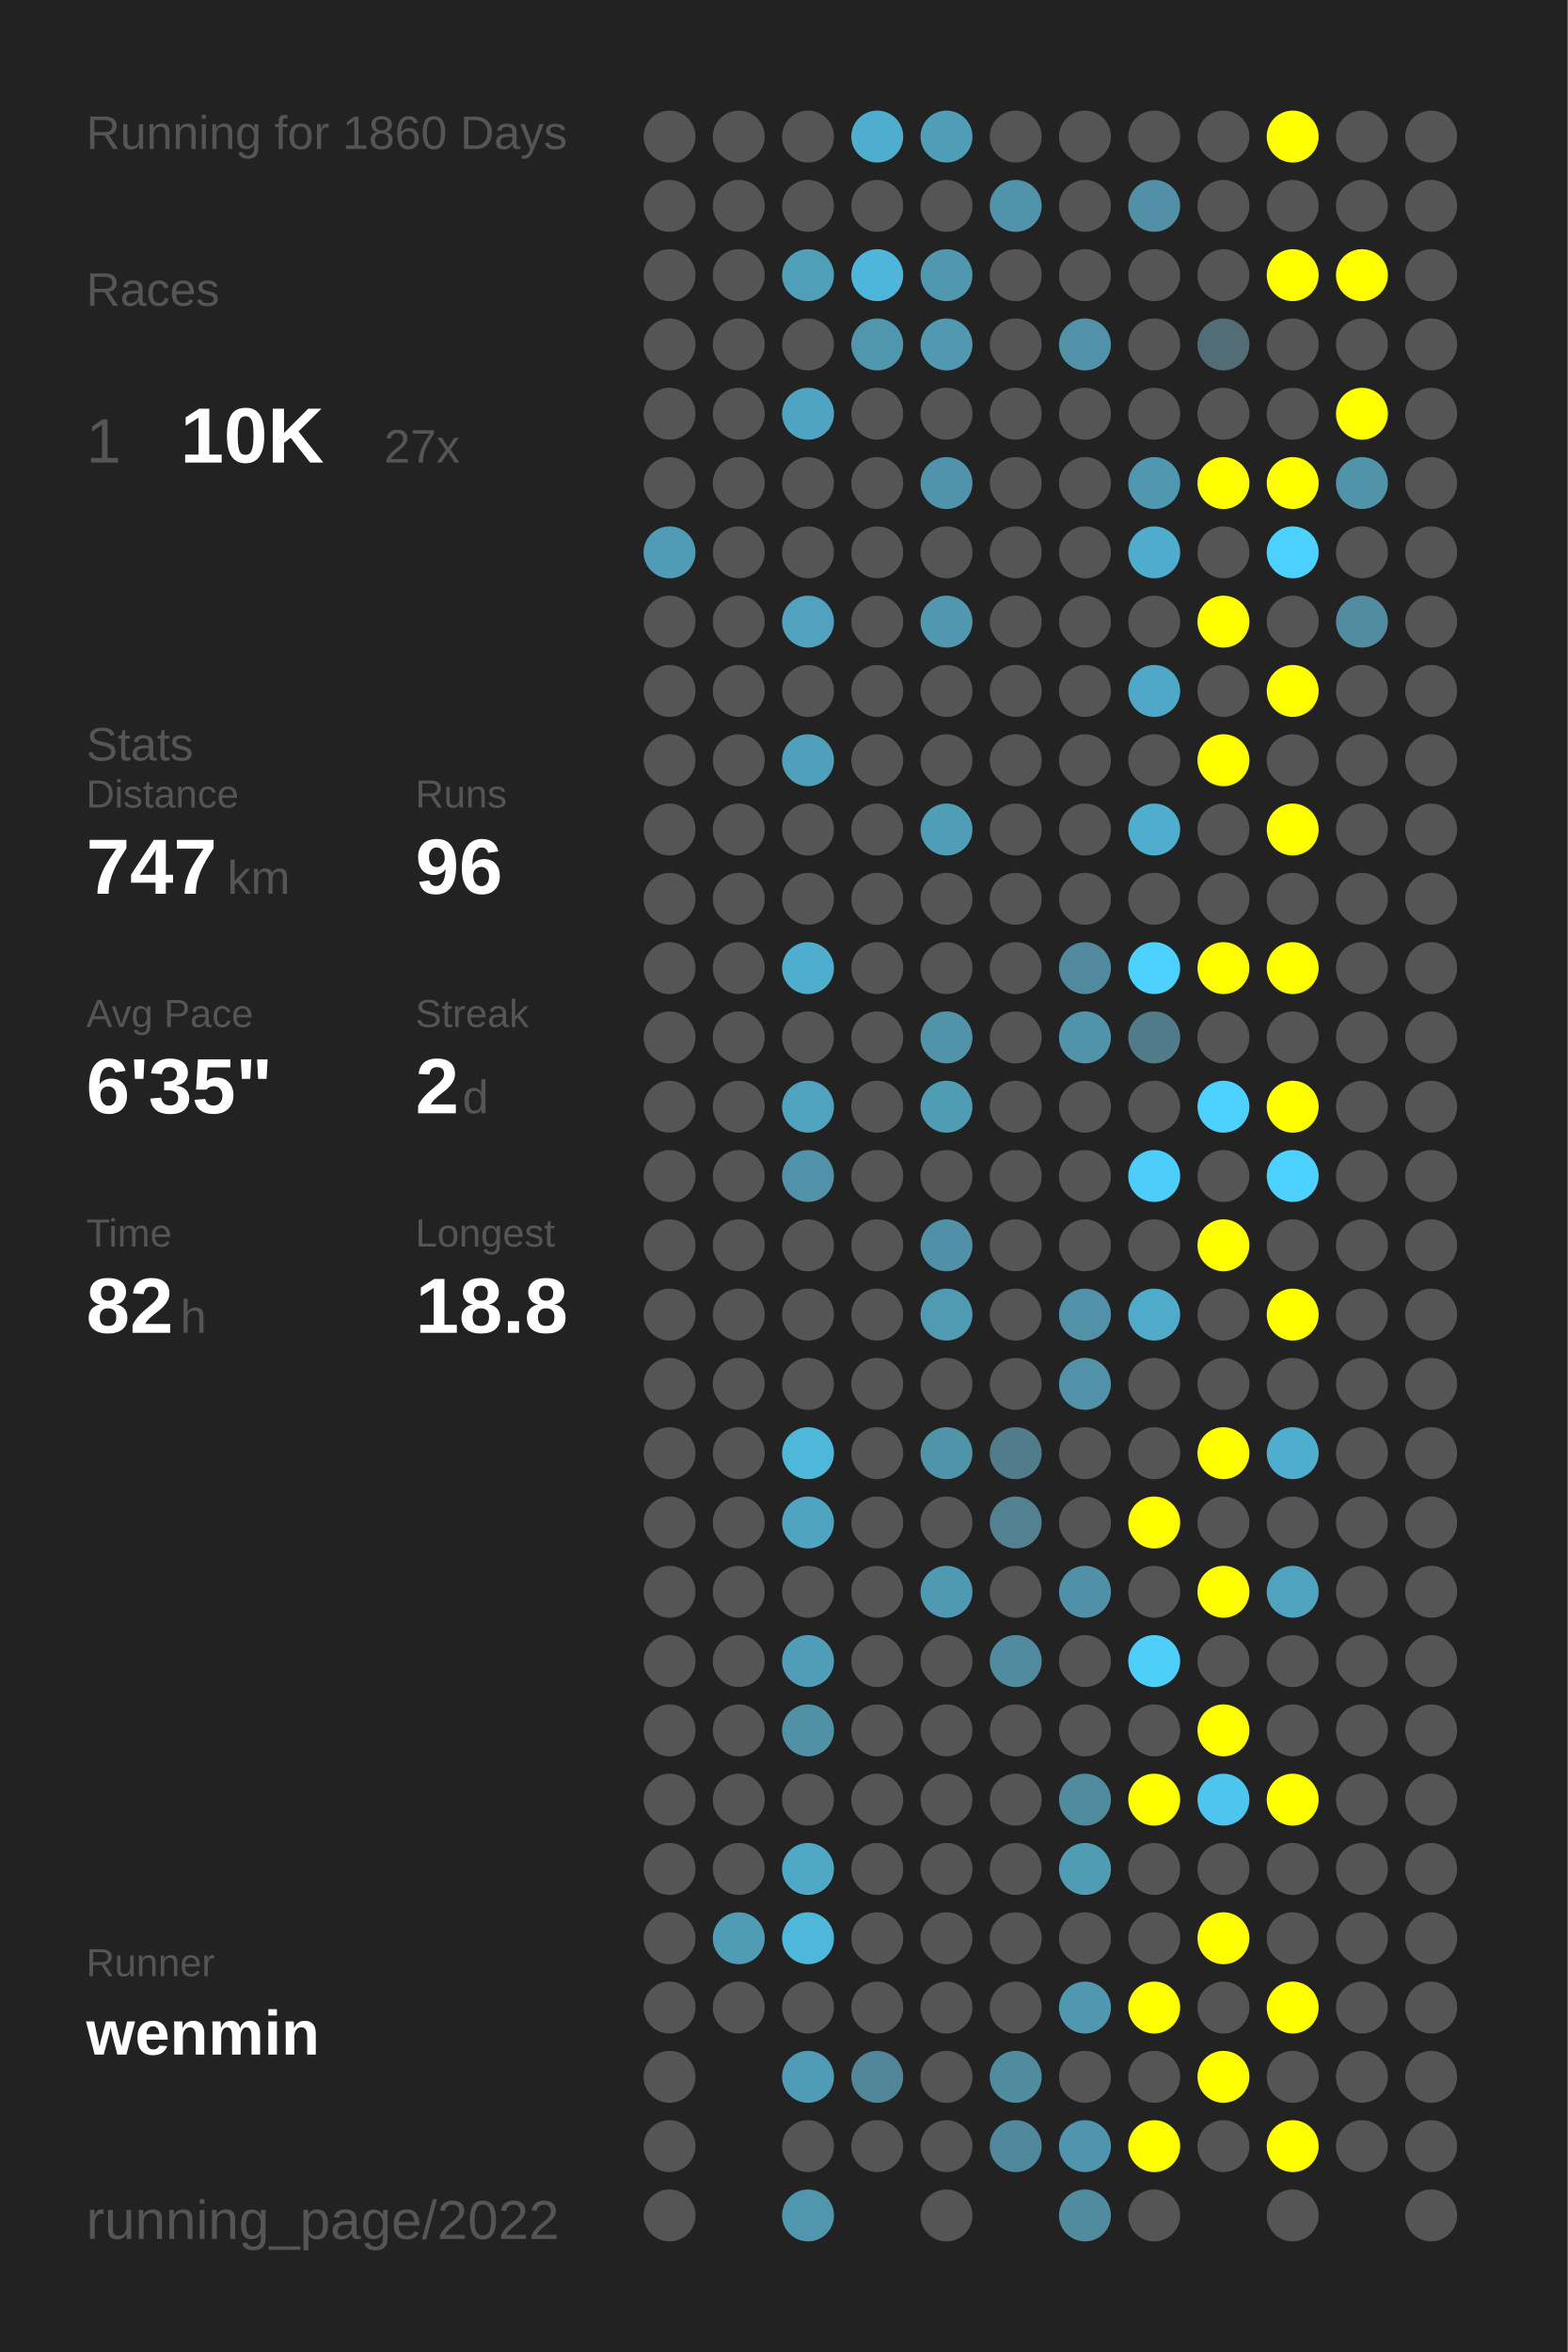
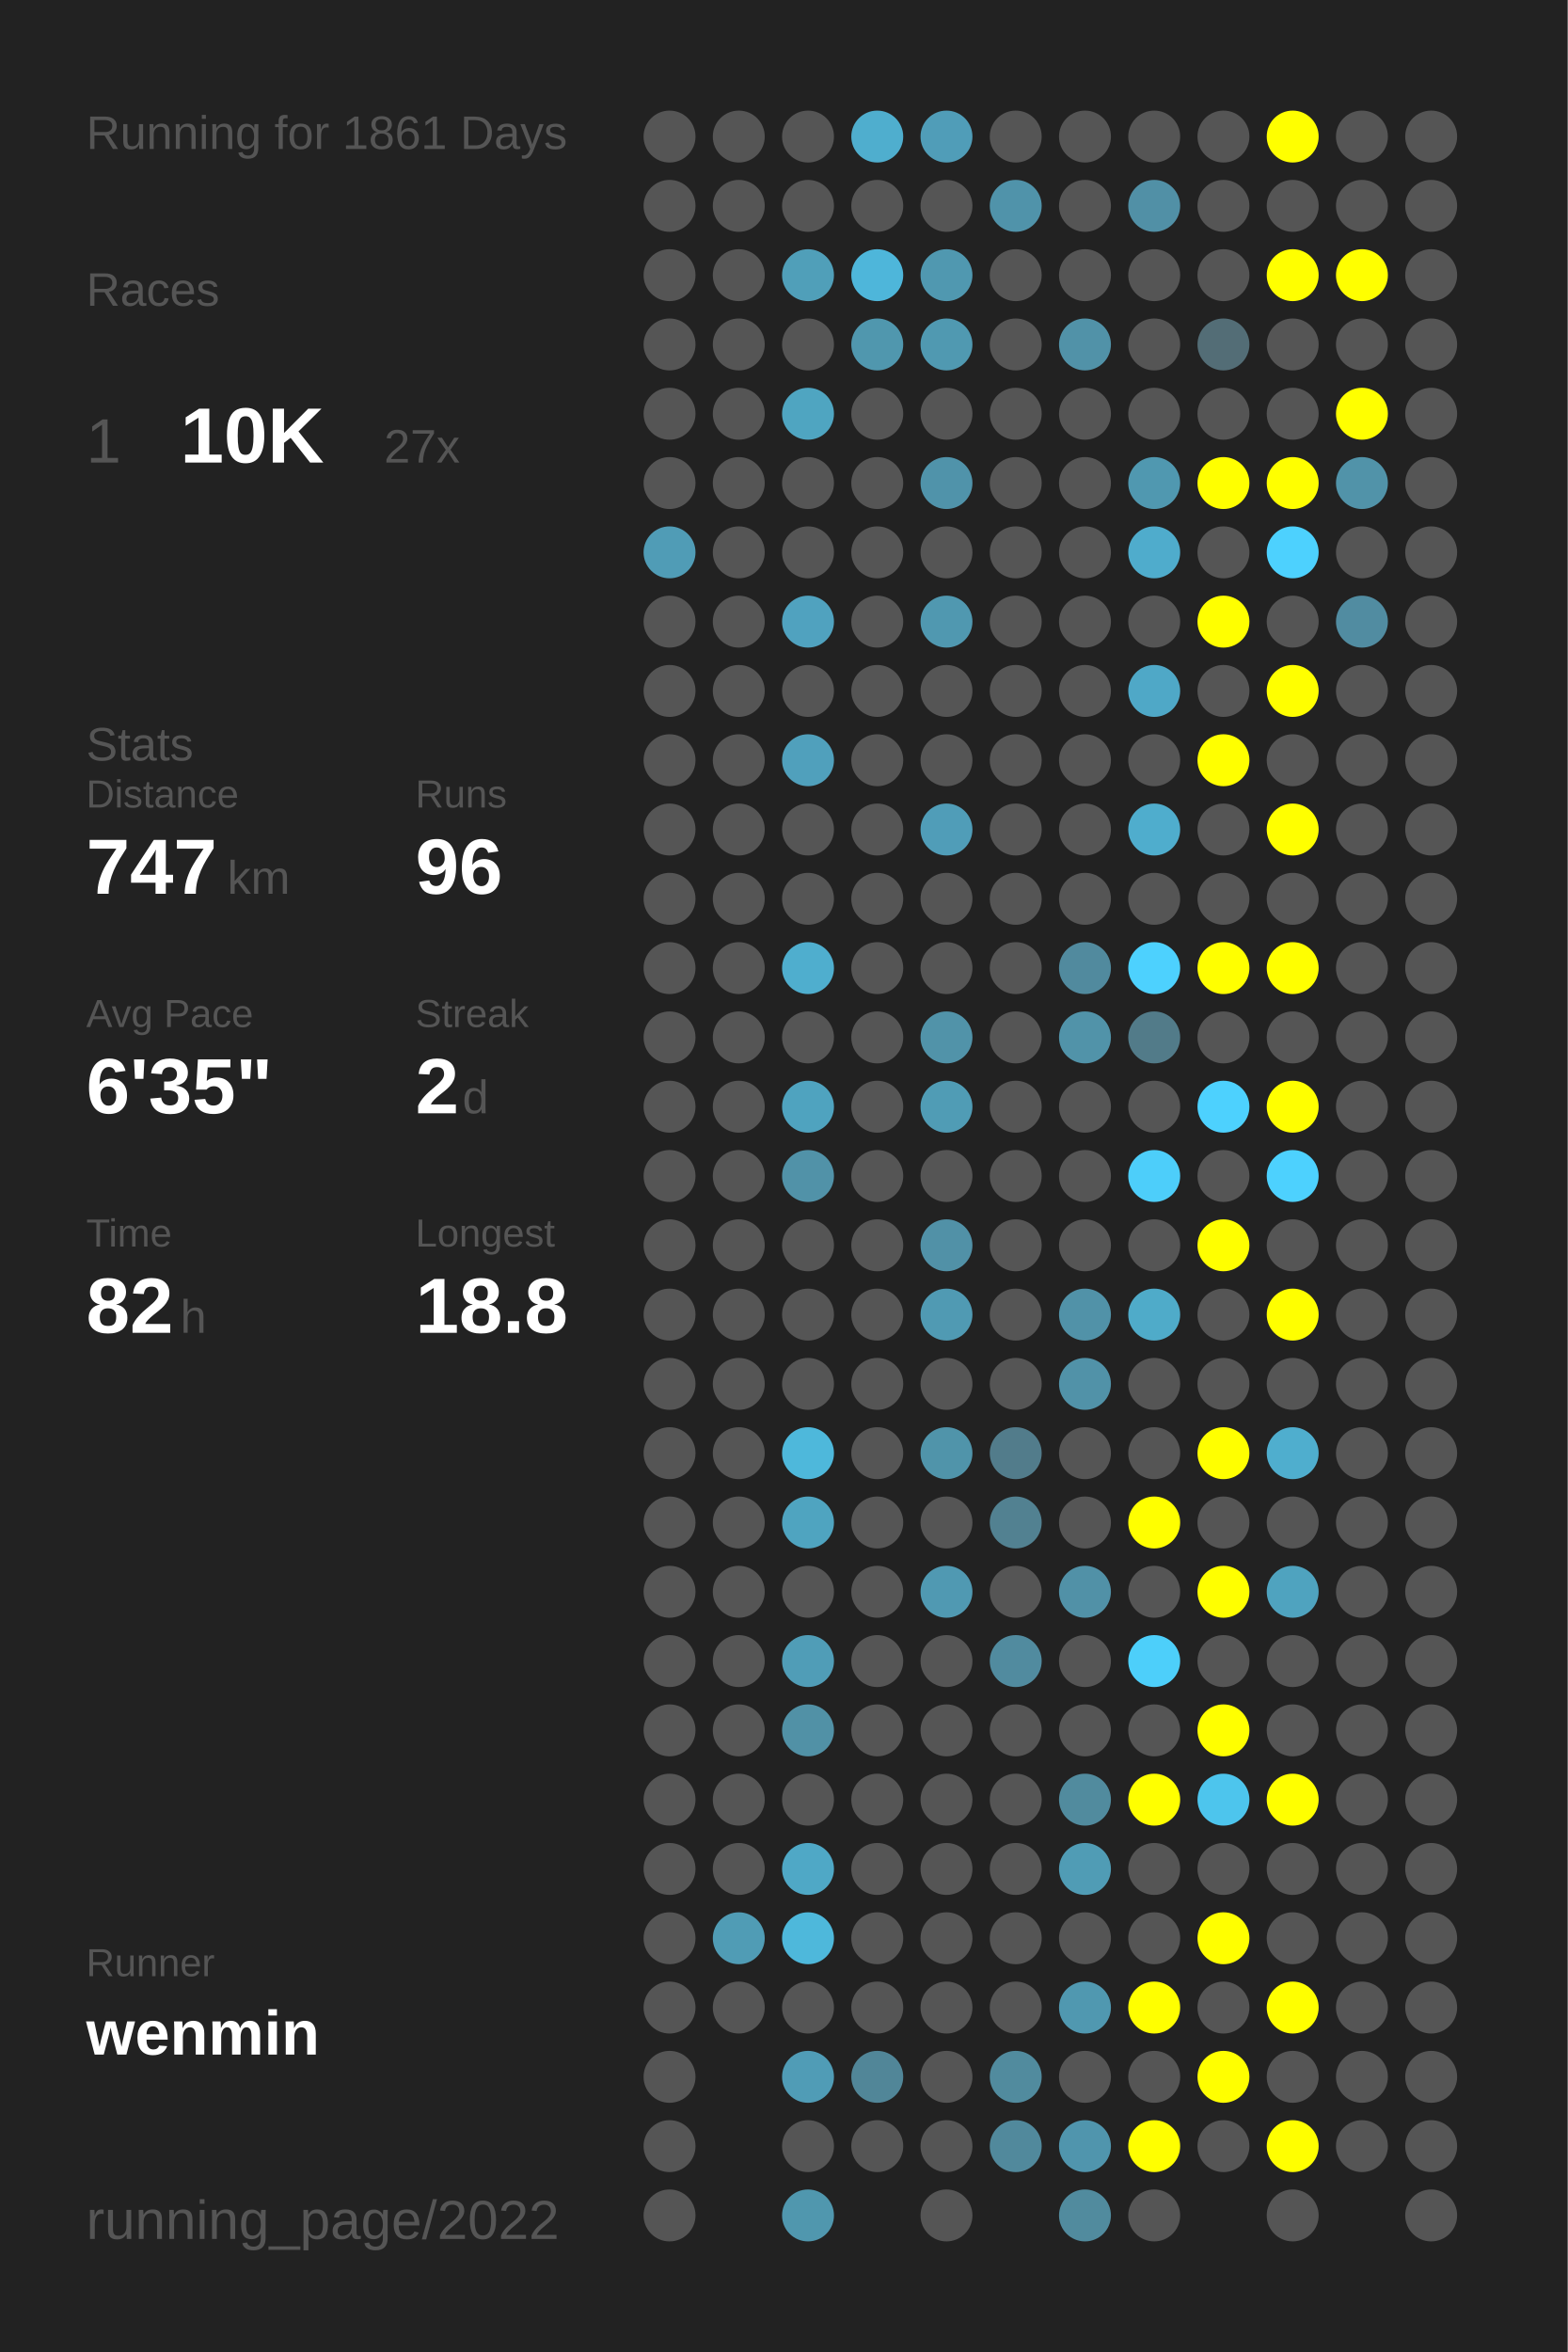
<svg xmlns="http://www.w3.org/2000/svg" baseProfile="full" height="300mm" version="1.1" viewBox="0,0,200,300" width="200mm">
  <defs />
  <rect fill="#222222" height="300" width="200" x="0" y="0" />
-   <text fill="#555555" style="font-size:6px; font-family:Arial;" x="11" y="19">Running for 1860 Days</text>
+   <text fill="#555555" style="font-size:6px; font-family:Arial;" x="11" y="19">Running for 1861 Days</text>
  <text fill="#555555" style="font-size:6px; font-family:Arial;" x="11" y="39">Races</text>
  <text fill="#555555" style="font-size:8px; font-family:Arial;" x="11" y="59">1</text>
  <text fill="#FFFFFF" style="font-size:10px; font-family:Arial; font-weight:bold;" x="23" y="59">10K</text>
  <text fill="#555555" style="font-size:6px; font-family:Arial;" x="49" y="59">27x</text>
  <text fill="#555555" style="font-size:6px; font-family:Arial;" x="11" y="97">Stats</text>
  <text fill="#555555" style="font-size:5px; font-family:Arial;" x="11" y="103">Distance</text>
  <text fill="#FFFFFF" style="font-size:10px; font-family:Arial; font-weight:bold;" x="11" y="114">747</text>
  <text fill="#555555" style="font-size:6px; font-family:Arial;" x="29" y="114">km</text>
  <text fill="#555555" style="font-size:5px; font-family:Arial;" x="53" y="103">Runs</text>
  <text fill="#FFFFFF" style="font-size:10px; font-family:Arial; font-weight:bold;" x="53" y="114">96</text>
  <text fill="#555555" style="font-size:5px; font-family:Arial;" x="11" y="131">Avg Pace</text>
  <text fill="#FFFFFF" style="font-size:10px; font-family:Arial; font-weight:bold;" x="11" y="142">6'35"</text>
  <text fill="#555555" style="font-size:5px; font-family:Arial;" x="53" y="131">Streak</text>
  <text fill="#FFFFFF" style="font-size:10px; font-family:Arial; font-weight:bold;" x="53" y="142">2</text>
  <text fill="#555555" style="font-size:6px; font-family:Arial;" x="59" y="142">d</text>
  <text fill="#555555" style="font-size:5px; font-family:Arial;" x="11" y="159">Time</text>
  <text fill="#FFFFFF" style="font-size:10px; font-family:Arial; font-weight:bold;" x="11" y="170">82</text>
  <text fill="#555555" style="font-size:6px; font-family:Arial;" x="23" y="170">h</text>
  <text fill="#555555" style="font-size:5px; font-family:Arial;" x="53" y="159">Longest</text>
  <text fill="#FFFFFF" style="font-size:10px; font-family:Arial; font-weight:bold;" x="53" y="170">18.8</text>
  <text fill="#555555" style="font-size:5px; font-family:Arial;" x="11" y="252.065">Runner</text>
  <text fill="#FFFFFF" style="font-size:8px; font-family:Arial; font-weight:bold;" x="11" y="262.065">wenmin</text>
  <text fill="#555555" style="font-size:7px; font-family:Arial;" x="11" y="285.581">running_page/2022</text>
  <circle cx="85.417" cy="17.419" fill="#555555" r="3.312" />
  <circle cx="85.417" cy="26.258" fill="#555555" r="3.312" />
  <circle cx="85.417" cy="35.097" fill="#555555" r="3.312" />
  <circle cx="85.417" cy="43.935" fill="#555555" r="3.312" />
  <circle cx="85.417" cy="52.774" fill="#555555" r="3.312" />
  <circle cx="85.417" cy="61.613" fill="#555555" r="3.312" />
  <circle cx="85.417" cy="70.452" fill="#509cb6" r="3.312" />
  <circle cx="85.417" cy="79.29" fill="#555555" r="3.312" />
  <circle cx="85.417" cy="88.129" fill="#555555" r="3.312" />
  <circle cx="85.417" cy="96.968" fill="#555555" r="3.312" />
  <circle cx="85.417" cy="105.806" fill="#555555" r="3.312" />
  <circle cx="85.417" cy="114.645" fill="#555555" r="3.312" />
  <circle cx="85.417" cy="123.484" fill="#555555" r="3.312" />
  <circle cx="85.417" cy="132.323" fill="#555555" r="3.312" />
  <circle cx="85.417" cy="141.161" fill="#555555" r="3.312" />
  <circle cx="85.417" cy="150" fill="#555555" r="3.312" />
  <circle cx="85.417" cy="158.839" fill="#555555" r="3.312" />
  <circle cx="85.417" cy="167.677" fill="#555555" r="3.312" />
  <circle cx="85.417" cy="176.516" fill="#555555" r="3.312" />
  <circle cx="85.417" cy="185.355" fill="#555555" r="3.312" />
  <circle cx="85.417" cy="194.194" fill="#555555" r="3.312" />
  <circle cx="85.417" cy="203.032" fill="#555555" r="3.312" />
  <circle cx="85.417" cy="211.871" fill="#555555" r="3.312" />
  <circle cx="85.417" cy="220.71" fill="#555555" r="3.312" />
  <circle cx="85.417" cy="229.548" fill="#555555" r="3.312" />
  <circle cx="85.417" cy="238.387" fill="#555555" r="3.312" />
  <circle cx="85.417" cy="247.226" fill="#555555" r="3.312" />
  <circle cx="85.417" cy="256.065" fill="#555555" r="3.312" />
  <circle cx="85.417" cy="264.903" fill="#555555" r="3.312" />
  <circle cx="85.417" cy="273.742" fill="#555555" r="3.312" />
  <circle cx="85.417" cy="282.581" fill="#555555" r="3.312" />
  <circle cx="94.25" cy="17.419" fill="#555555" r="3.312" />
  <circle cx="94.25" cy="26.258" fill="#555555" r="3.312" />
  <circle cx="94.25" cy="35.097" fill="#555555" r="3.312" />
  <circle cx="94.25" cy="43.935" fill="#555555" r="3.312" />
  <circle cx="94.25" cy="52.774" fill="#555555" r="3.312" />
  <circle cx="94.25" cy="61.613" fill="#555555" r="3.312" />
  <circle cx="94.25" cy="70.452" fill="#555555" r="3.312" />
  <circle cx="94.25" cy="79.29" fill="#555555" r="3.312" />
  <circle cx="94.25" cy="88.129" fill="#555555" r="3.312" />
  <circle cx="94.25" cy="96.968" fill="#555555" r="3.312" />
  <circle cx="94.25" cy="105.806" fill="#555555" r="3.312" />
  <circle cx="94.25" cy="114.645" fill="#555555" r="3.312" />
  <circle cx="94.25" cy="123.484" fill="#555555" r="3.312" />
  <circle cx="94.25" cy="132.323" fill="#555555" r="3.312" />
  <circle cx="94.25" cy="141.161" fill="#555555" r="3.312" />
  <circle cx="94.25" cy="150" fill="#555555" r="3.312" />
  <circle cx="94.25" cy="158.839" fill="#555555" r="3.312" />
  <circle cx="94.25" cy="167.677" fill="#555555" r="3.312" />
  <circle cx="94.25" cy="176.516" fill="#555555" r="3.312" />
  <circle cx="94.25" cy="185.355" fill="#555555" r="3.312" />
  <circle cx="94.25" cy="194.194" fill="#555555" r="3.312" />
  <circle cx="94.25" cy="203.032" fill="#555555" r="3.312" />
  <circle cx="94.25" cy="211.871" fill="#555555" r="3.312" />
  <circle cx="94.25" cy="220.71" fill="#555555" r="3.312" />
  <circle cx="94.25" cy="229.548" fill="#555555" r="3.312" />
  <circle cx="94.25" cy="238.387" fill="#555555" r="3.312" />
  <circle cx="94.25" cy="247.226" fill="#509cb5" r="3.312" />
  <circle cx="94.25" cy="256.065" fill="#555555" r="3.312" />
  <circle cx="103.083" cy="17.419" fill="#555555" r="3.312" />
  <circle cx="103.083" cy="26.258" fill="#555555" r="3.312" />
  <circle cx="103.083" cy="35.097" fill="#509fb9" r="3.312" />
  <circle cx="103.083" cy="43.935" fill="#555555" r="3.312" />
  <circle cx="103.083" cy="52.774" fill="#4fa5c1" r="3.312" />
  <circle cx="103.083" cy="61.613" fill="#555555" r="3.312" />
  <circle cx="103.083" cy="70.452" fill="#555555" r="3.312" />
  <circle cx="103.083" cy="79.29" fill="#50a2bf" r="3.312" />
  <circle cx="103.083" cy="88.129" fill="#555555" r="3.312" />
  <circle cx="103.083" cy="96.968" fill="#50a0bc" r="3.312" />
  <circle cx="103.083" cy="105.806" fill="#555555" r="3.312" />
  <circle cx="103.083" cy="114.645" fill="#555555" r="3.312" />
  <circle cx="103.083" cy="123.484" fill="#4faece" r="3.312" />
  <circle cx="103.083" cy="132.323" fill="#555555" r="3.312" />
  <circle cx="103.083" cy="141.161" fill="#4fa3bf" r="3.312" />
  <circle cx="103.083" cy="150" fill="#5192a8" r="3.312" />
  <circle cx="103.083" cy="158.839" fill="#555555" r="3.312" />
  <circle cx="103.083" cy="167.677" fill="#555555" r="3.312" />
  <circle cx="103.083" cy="176.516" fill="#555555" r="3.312" />
  <circle cx="103.083" cy="185.355" fill="#4eb8db" r="3.312" />
  <circle cx="103.083" cy="194.194" fill="#4fa4c0" r="3.312" />
  <circle cx="103.083" cy="203.032" fill="#555555" r="3.312" />
  <circle cx="103.083" cy="211.871" fill="#509db7" r="3.312" />
  <circle cx="103.083" cy="220.71" fill="#5191a6" r="3.312" />
  <circle cx="103.083" cy="229.548" fill="#555555" r="3.312" />
  <circle cx="103.083" cy="238.387" fill="#4fa8c6" r="3.312" />
  <circle cx="103.083" cy="247.226" fill="#4eb8db" r="3.312" />
  <circle cx="103.083" cy="256.065" fill="#555555" r="3.312" />
  <circle cx="103.083" cy="264.903" fill="#509cb6" r="3.312" />
  <circle cx="103.083" cy="273.742" fill="#555555" r="3.312" />
  <circle cx="103.083" cy="282.581" fill="#5097ae" r="3.312" />
  <circle cx="111.917" cy="17.419" fill="#4faece" r="3.312" />
  <circle cx="111.917" cy="26.258" fill="#555555" r="3.312" />
  <circle cx="111.917" cy="35.097" fill="#4eb6da" r="3.312" />
  <circle cx="111.917" cy="43.935" fill="#5097ae" r="3.312" />
  <circle cx="111.917" cy="52.774" fill="#555555" r="3.312" />
  <circle cx="111.917" cy="61.613" fill="#555555" r="3.312" />
  <circle cx="111.917" cy="70.452" fill="#555555" r="3.312" />
  <circle cx="111.917" cy="79.29" fill="#555555" r="3.312" />
  <circle cx="111.917" cy="88.129" fill="#555555" r="3.312" />
  <circle cx="111.917" cy="96.968" fill="#555555" r="3.312" />
  <circle cx="111.917" cy="105.806" fill="#555555" r="3.312" />
  <circle cx="111.917" cy="114.645" fill="#555555" r="3.312" />
  <circle cx="111.917" cy="123.484" fill="#555555" r="3.312" />
  <circle cx="111.917" cy="132.323" fill="#555555" r="3.312" />
  <circle cx="111.917" cy="141.161" fill="#555555" r="3.312" />
  <circle cx="111.917" cy="150" fill="#555555" r="3.312" />
  <circle cx="111.917" cy="158.839" fill="#555555" r="3.312" />
  <circle cx="111.917" cy="167.677" fill="#555555" r="3.312" />
  <circle cx="111.917" cy="176.516" fill="#555555" r="3.312" />
  <circle cx="111.917" cy="185.355" fill="#555555" r="3.312" />
  <circle cx="111.917" cy="194.194" fill="#555555" r="3.312" />
  <circle cx="111.917" cy="203.032" fill="#555555" r="3.312" />
  <circle cx="111.917" cy="211.871" fill="#555555" r="3.312" />
  <circle cx="111.917" cy="220.71" fill="#555555" r="3.312" />
  <circle cx="111.917" cy="229.548" fill="#555555" r="3.312" />
  <circle cx="111.917" cy="238.387" fill="#555555" r="3.312" />
  <circle cx="111.917" cy="247.226" fill="#555555" r="3.312" />
  <circle cx="111.917" cy="256.065" fill="#555555" r="3.312" />
  <circle cx="111.917" cy="264.903" fill="#518698" r="3.312" />
  <circle cx="111.917" cy="273.742" fill="#555555" r="3.312" />
  <circle cx="120.75" cy="17.419" fill="#509db8" r="3.312" />
  <circle cx="120.75" cy="26.258" fill="#555555" r="3.312" />
  <circle cx="120.75" cy="35.097" fill="#5098b0" r="3.312" />
  <circle cx="120.75" cy="43.935" fill="#5099b1" r="3.312" />
  <circle cx="120.75" cy="52.774" fill="#555555" r="3.312" />
  <circle cx="120.75" cy="61.613" fill="#5093aa" r="3.312" />
  <circle cx="120.75" cy="70.452" fill="#555555" r="3.312" />
  <circle cx="120.75" cy="79.29" fill="#5098b0" r="3.312" />
  <circle cx="120.75" cy="88.129" fill="#555555" r="3.312" />
  <circle cx="120.75" cy="96.968" fill="#555555" r="3.312" />
  <circle cx="120.75" cy="105.806" fill="#509db8" r="3.312" />
  <circle cx="120.75" cy="114.645" fill="#555555" r="3.312" />
  <circle cx="120.75" cy="123.484" fill="#555555" r="3.312" />
  <circle cx="120.75" cy="132.323" fill="#5193a9" r="3.312" />
  <circle cx="120.75" cy="141.161" fill="#509cb5" r="3.312" />
  <circle cx="120.75" cy="150" fill="#555555" r="3.312" />
  <circle cx="120.75" cy="158.839" fill="#5191a7" r="3.312" />
  <circle cx="120.75" cy="167.677" fill="#509ab3" r="3.312" />
  <circle cx="120.75" cy="176.516" fill="#555555" r="3.312" />
  <circle cx="120.75" cy="185.355" fill="#5094aa" r="3.312" />
  <circle cx="120.75" cy="194.194" fill="#555555" r="3.312" />
  <circle cx="120.75" cy="203.032" fill="#5099b2" r="3.312" />
  <circle cx="120.75" cy="211.871" fill="#555555" r="3.312" />
  <circle cx="120.75" cy="220.71" fill="#555555" r="3.312" />
  <circle cx="120.75" cy="229.548" fill="#555555" r="3.312" />
  <circle cx="120.75" cy="238.387" fill="#555555" r="3.312" />
  <circle cx="120.75" cy="247.226" fill="#555555" r="3.312" />
  <circle cx="120.75" cy="256.065" fill="#555555" r="3.312" />
  <circle cx="120.75" cy="264.903" fill="#555555" r="3.312" />
  <circle cx="120.75" cy="273.742" fill="#555555" r="3.312" />
  <circle cx="120.75" cy="282.581" fill="#555555" r="3.312" />
  <circle cx="129.583" cy="17.419" fill="#555555" r="3.312" />
  <circle cx="129.583" cy="26.258" fill="#5093aa" r="3.312" />
  <circle cx="129.583" cy="35.097" fill="#555555" r="3.312" />
  <circle cx="129.583" cy="43.935" fill="#555555" r="3.312" />
  <circle cx="129.583" cy="52.774" fill="#555555" r="3.312" />
  <circle cx="129.583" cy="61.613" fill="#555555" r="3.312" />
  <circle cx="129.583" cy="70.452" fill="#555555" r="3.312" />
  <circle cx="129.583" cy="79.29" fill="#555555" r="3.312" />
  <circle cx="129.583" cy="88.129" fill="#555555" r="3.312" />
  <circle cx="129.583" cy="96.968" fill="#555555" r="3.312" />
  <circle cx="129.583" cy="105.806" fill="#555555" r="3.312" />
  <circle cx="129.583" cy="114.645" fill="#555555" r="3.312" />
  <circle cx="129.583" cy="123.484" fill="#555555" r="3.312" />
  <circle cx="129.583" cy="132.323" fill="#555555" r="3.312" />
  <circle cx="129.583" cy="141.161" fill="#555555" r="3.312" />
  <circle cx="129.583" cy="150" fill="#555555" r="3.312" />
  <circle cx="129.583" cy="158.839" fill="#555555" r="3.312" />
  <circle cx="129.583" cy="167.677" fill="#555555" r="3.312" />
  <circle cx="129.583" cy="176.516" fill="#555555" r="3.312" />
  <circle cx="129.583" cy="185.355" fill="#527c8b" r="3.312" />
  <circle cx="129.583" cy="194.194" fill="#528191" r="3.312" />
  <circle cx="129.583" cy="203.032" fill="#555555" r="3.312" />
  <circle cx="129.583" cy="211.871" fill="#518b9f" r="3.312" />
  <circle cx="129.583" cy="220.71" fill="#555555" r="3.312" />
  <circle cx="129.583" cy="229.548" fill="#555555" r="3.312" />
  <circle cx="129.583" cy="238.387" fill="#555555" r="3.312" />
  <circle cx="129.583" cy="247.226" fill="#555555" r="3.312" />
  <circle cx="129.583" cy="256.065" fill="#555555" r="3.312" />
  <circle cx="129.583" cy="264.903" fill="#518b9e" r="3.312" />
  <circle cx="129.583" cy="273.742" fill="#51899c" r="3.312" />
  <circle cx="138.417" cy="17.419" fill="#555555" r="3.312" />
  <circle cx="138.417" cy="26.258" fill="#555555" r="3.312" />
  <circle cx="138.417" cy="35.097" fill="#555555" r="3.312" />
  <circle cx="138.417" cy="43.935" fill="#5192a8" r="3.312" />
  <circle cx="138.417" cy="52.774" fill="#555555" r="3.312" />
  <circle cx="138.417" cy="61.613" fill="#555555" r="3.312" />
  <circle cx="138.417" cy="70.452" fill="#555555" r="3.312" />
  <circle cx="138.417" cy="79.29" fill="#555555" r="3.312" />
  <circle cx="138.417" cy="88.129" fill="#555555" r="3.312" />
  <circle cx="138.417" cy="96.968" fill="#555555" r="3.312" />
  <circle cx="138.417" cy="105.806" fill="#555555" r="3.312" />
  <circle cx="138.417" cy="114.645" fill="#555555" r="3.312" />
  <circle cx="138.417" cy="123.484" fill="#518a9e" r="3.312" />
  <circle cx="138.417" cy="132.323" fill="#5193a9" r="3.312" />
  <circle cx="138.417" cy="141.161" fill="#555555" r="3.312" />
  <circle cx="138.417" cy="150" fill="#555555" r="3.312" />
  <circle cx="138.417" cy="158.839" fill="#555555" r="3.312" />
  <circle cx="138.417" cy="167.677" fill="#5192a8" r="3.312" />
  <circle cx="138.417" cy="176.516" fill="#5192a8" r="3.312" />
  <circle cx="138.417" cy="185.355" fill="#555555" r="3.312" />
  <circle cx="138.417" cy="194.194" fill="#555555" r="3.312" />
  <circle cx="138.417" cy="203.032" fill="#5191a7" r="3.312" />
  <circle cx="138.417" cy="211.871" fill="#555555" r="3.312" />
  <circle cx="138.417" cy="220.71" fill="#555555" r="3.312" />
  <circle cx="138.417" cy="229.548" fill="#518b9e" r="3.312" />
  <circle cx="138.417" cy="238.387" fill="#509cb5" r="3.312" />
  <circle cx="138.417" cy="247.226" fill="#555555" r="3.312" />
  <circle cx="138.417" cy="256.065" fill="#5098b0" r="3.312" />
  <circle cx="138.417" cy="264.903" fill="#555555" r="3.312" />
  <circle cx="138.417" cy="273.742" fill="#5095ad" r="3.312" />
  <circle cx="138.417" cy="282.581" fill="#518b9e" r="3.312" />
  <circle cx="147.25" cy="17.419" fill="#555555" r="3.312" />
  <circle cx="147.25" cy="26.258" fill="#5190a6" r="3.312" />
  <circle cx="147.25" cy="35.097" fill="#555555" r="3.312" />
  <circle cx="147.25" cy="43.935" fill="#555555" r="3.312" />
  <circle cx="147.25" cy="52.774" fill="#555555" r="3.312" />
  <circle cx="147.25" cy="61.613" fill="#5098b0" r="3.312" />
  <circle cx="147.25" cy="70.452" fill="#4faccc" r="3.312" />
  <circle cx="147.25" cy="79.29" fill="#555555" r="3.312" />
  <circle cx="147.25" cy="88.129" fill="#4fa8c7" r="3.312" />
  <circle cx="147.25" cy="96.968" fill="#555555" r="3.312" />
  <circle cx="147.25" cy="105.806" fill="#4fadcd" r="3.312" />
  <circle cx="147.25" cy="114.645" fill="#555555" r="3.312" />
  <circle cx="147.25" cy="123.484" fill="#4dd1fe" r="3.312" />
  <circle cx="147.25" cy="132.323" fill="#527b89" r="3.312" />
  <circle cx="147.25" cy="141.161" fill="#555555" r="3.312" />
  <circle cx="147.25" cy="150" fill="#4dcefa" r="3.312" />
  <circle cx="147.25" cy="158.839" fill="#555555" r="3.312" />
  <circle cx="147.25" cy="167.677" fill="#4fabc9" r="3.312" />
  <circle cx="147.25" cy="176.516" fill="#555555" r="3.312" />
  <circle cx="147.25" cy="185.355" fill="#555555" r="3.312" />
  <circle cx="147.25" cy="194.194" fill="#FFFF00" r="3.312" />
  <circle cx="147.25" cy="203.032" fill="#555555" r="3.312" />
  <circle cx="147.25" cy="211.871" fill="#4dcffa" r="3.312" />
  <circle cx="147.25" cy="220.71" fill="#555555" r="3.312" />
  <circle cx="147.25" cy="229.548" fill="#FFFF00" r="3.312" />
  <circle cx="147.25" cy="238.387" fill="#555555" r="3.312" />
  <circle cx="147.25" cy="247.226" fill="#555555" r="3.312" />
  <circle cx="147.25" cy="256.065" fill="#FFFF00" r="3.312" />
  <circle cx="147.25" cy="264.903" fill="#555555" r="3.312" />
  <circle cx="147.25" cy="273.742" fill="#FFFF00" r="3.312" />
  <circle cx="147.25" cy="282.581" fill="#555555" r="3.312" />
  <circle cx="156.083" cy="17.419" fill="#555555" r="3.312" />
  <circle cx="156.083" cy="26.258" fill="#555555" r="3.312" />
  <circle cx="156.083" cy="35.097" fill="#555555" r="3.312" />
  <circle cx="156.083" cy="43.935" fill="#536d76" r="3.312" />
  <circle cx="156.083" cy="52.774" fill="#555555" r="3.312" />
  <circle cx="156.083" cy="61.613" fill="#FFFF00" r="3.312" />
  <circle cx="156.083" cy="70.452" fill="#555555" r="3.312" />
  <circle cx="156.083" cy="79.29" fill="#FFFF00" r="3.312" />
  <circle cx="156.083" cy="88.129" fill="#555555" r="3.312" />
  <circle cx="156.083" cy="96.968" fill="#FFFF00" r="3.312" />
  <circle cx="156.083" cy="105.806" fill="#555555" r="3.312" />
  <circle cx="156.083" cy="114.645" fill="#555555" r="3.312" />
  <circle cx="156.083" cy="123.484" fill="#FFFF00" r="3.312" />
  <circle cx="156.083" cy="132.323" fill="#555555" r="3.312" />
  <circle cx="156.083" cy="141.161" fill="#4dd1fe" r="3.312" />
  <circle cx="156.083" cy="150" fill="#555555" r="3.312" />
  <circle cx="156.083" cy="158.839" fill="#FFFF00" r="3.312" />
  <circle cx="156.083" cy="167.677" fill="#555555" r="3.312" />
  <circle cx="156.083" cy="176.516" fill="#555555" r="3.312" />
  <circle cx="156.083" cy="185.355" fill="#FFFF00" r="3.312" />
  <circle cx="156.083" cy="194.194" fill="#555555" r="3.312" />
  <circle cx="156.083" cy="203.032" fill="#FFFF00" r="3.312" />
  <circle cx="156.083" cy="211.871" fill="#555555" r="3.312" />
  <circle cx="156.083" cy="220.71" fill="#FFFF00" r="3.312" />
  <circle cx="156.083" cy="229.548" fill="#4dc5ed" r="3.312" />
  <circle cx="156.083" cy="238.387" fill="#555555" r="3.312" />
  <circle cx="156.083" cy="247.226" fill="#FFFF00" r="3.312" />
  <circle cx="156.083" cy="256.065" fill="#555555" r="3.312" />
  <circle cx="156.083" cy="264.903" fill="#FFFF00" r="3.312" />
  <circle cx="156.083" cy="273.742" fill="#555555" r="3.312" />
  <circle cx="164.917" cy="17.419" fill="#FFFF00" r="3.312" />
  <circle cx="164.917" cy="26.258" fill="#555555" r="3.312" />
  <circle cx="164.917" cy="35.097" fill="#FFFF00" r="3.312" />
  <circle cx="164.917" cy="43.935" fill="#555555" r="3.312" />
  <circle cx="164.917" cy="52.774" fill="#555555" r="3.312" />
  <circle cx="164.917" cy="61.613" fill="#FFFF00" r="3.312" />
  <circle cx="164.917" cy="70.452" fill="#4dd1fe" r="3.312" />
  <circle cx="164.917" cy="79.29" fill="#555555" r="3.312" />
  <circle cx="164.917" cy="88.129" fill="#FFFF00" r="3.312" />
  <circle cx="164.917" cy="96.968" fill="#555555" r="3.312" />
  <circle cx="164.917" cy="105.806" fill="#FFFF00" r="3.312" />
  <circle cx="164.917" cy="114.645" fill="#555555" r="3.312" />
  <circle cx="164.917" cy="123.484" fill="#FFFF00" r="3.312" />
  <circle cx="164.917" cy="132.323" fill="#555555" r="3.312" />
  <circle cx="164.917" cy="141.161" fill="#FFFF00" r="3.312" />
  <circle cx="164.917" cy="150" fill="#4dd1fe" r="3.312" />
  <circle cx="164.917" cy="158.839" fill="#555555" r="3.312" />
  <circle cx="164.917" cy="167.677" fill="#FFFF00" r="3.312" />
  <circle cx="164.917" cy="176.516" fill="#555555" r="3.312" />
  <circle cx="164.917" cy="185.355" fill="#4faece" r="3.312" />
  <circle cx="164.917" cy="194.194" fill="#555555" r="3.312" />
  <circle cx="164.917" cy="203.032" fill="#4fa3bf" r="3.312" />
  <circle cx="164.917" cy="211.871" fill="#555555" r="3.312" />
  <circle cx="164.917" cy="220.71" fill="#555555" r="3.312" />
  <circle cx="164.917" cy="229.548" fill="#FFFF00" r="3.312" />
  <circle cx="164.917" cy="238.387" fill="#555555" r="3.312" />
  <circle cx="164.917" cy="247.226" fill="#555555" r="3.312" />
  <circle cx="164.917" cy="256.065" fill="#FFFF00" r="3.312" />
  <circle cx="164.917" cy="264.903" fill="#555555" r="3.312" />
  <circle cx="164.917" cy="273.742" fill="#FFFF00" r="3.312" />
  <circle cx="164.917" cy="282.581" fill="#555555" r="3.312" />
  <circle cx="173.75" cy="17.419" fill="#555555" r="3.312" />
  <circle cx="173.75" cy="26.258" fill="#555555" r="3.312" />
  <circle cx="173.75" cy="35.097" fill="#FFFF00" r="3.312" />
  <circle cx="173.75" cy="43.935" fill="#555555" r="3.312" />
  <circle cx="173.75" cy="52.774" fill="#FFFF00" r="3.312" />
  <circle cx="173.75" cy="61.613" fill="#5193a9" r="3.312" />
  <circle cx="173.75" cy="70.452" fill="#555555" r="3.312" />
  <circle cx="173.75" cy="79.29" fill="#518ca1" r="3.312" />
  <circle cx="173.75" cy="88.129" fill="#555555" r="3.312" />
  <circle cx="173.75" cy="96.968" fill="#555555" r="3.312" />
  <circle cx="173.75" cy="105.806" fill="#555555" r="3.312" />
  <circle cx="173.75" cy="114.645" fill="#555555" r="3.312" />
  <circle cx="173.75" cy="123.484" fill="#555555" r="3.312" />
  <circle cx="173.75" cy="132.323" fill="#555555" r="3.312" />
  <circle cx="173.75" cy="141.161" fill="#555555" r="3.312" />
  <circle cx="173.75" cy="150" fill="#555555" r="3.312" />
  <circle cx="173.75" cy="158.839" fill="#555555" r="3.312" />
  <circle cx="173.75" cy="167.677" fill="#555555" r="3.312" />
  <circle cx="173.75" cy="176.516" fill="#555555" r="3.312" />
  <circle cx="173.75" cy="185.355" fill="#555555" r="3.312" />
  <circle cx="173.75" cy="194.194" fill="#555555" r="3.312" />
  <circle cx="173.75" cy="203.032" fill="#555555" r="3.312" />
  <circle cx="173.75" cy="211.871" fill="#555555" r="3.312" />
  <circle cx="173.75" cy="220.71" fill="#555555" r="3.312" />
  <circle cx="173.75" cy="229.548" fill="#555555" r="3.312" />
  <circle cx="173.75" cy="238.387" fill="#555555" r="3.312" />
  <circle cx="173.75" cy="247.226" fill="#555555" r="3.312" />
  <circle cx="173.75" cy="256.065" fill="#555555" r="3.312" />
  <circle cx="173.75" cy="264.903" fill="#555555" r="3.312" />
  <circle cx="173.75" cy="273.742" fill="#555555" r="3.312" />
  <circle cx="182.583" cy="17.419" fill="#555555" r="3.312" />
  <circle cx="182.583" cy="26.258" fill="#555555" r="3.312" />
  <circle cx="182.583" cy="35.097" fill="#555555" r="3.312" />
  <circle cx="182.583" cy="43.935" fill="#555555" r="3.312" />
  <circle cx="182.583" cy="52.774" fill="#555555" r="3.312" />
  <circle cx="182.583" cy="61.613" fill="#555555" r="3.312" />
  <circle cx="182.583" cy="70.452" fill="#555555" r="3.312" />
  <circle cx="182.583" cy="79.29" fill="#555555" r="3.312" />
  <circle cx="182.583" cy="88.129" fill="#555555" r="3.312" />
  <circle cx="182.583" cy="96.968" fill="#555555" r="3.312" />
  <circle cx="182.583" cy="105.806" fill="#555555" r="3.312" />
  <circle cx="182.583" cy="114.645" fill="#555555" r="3.312" />
  <circle cx="182.583" cy="123.484" fill="#555555" r="3.312" />
  <circle cx="182.583" cy="132.323" fill="#555555" r="3.312" />
  <circle cx="182.583" cy="141.161" fill="#555555" r="3.312" />
  <circle cx="182.583" cy="150" fill="#555555" r="3.312" />
  <circle cx="182.583" cy="158.839" fill="#555555" r="3.312" />
  <circle cx="182.583" cy="167.677" fill="#555555" r="3.312" />
  <circle cx="182.583" cy="176.516" fill="#555555" r="3.312" />
  <circle cx="182.583" cy="185.355" fill="#555555" r="3.312" />
  <circle cx="182.583" cy="194.194" fill="#555555" r="3.312" />
  <circle cx="182.583" cy="203.032" fill="#555555" r="3.312" />
  <circle cx="182.583" cy="211.871" fill="#555555" r="3.312" />
  <circle cx="182.583" cy="220.71" fill="#555555" r="3.312" />
  <circle cx="182.583" cy="229.548" fill="#555555" r="3.312" />
  <circle cx="182.583" cy="238.387" fill="#555555" r="3.312" />
  <circle cx="182.583" cy="247.226" fill="#555555" r="3.312" />
  <circle cx="182.583" cy="256.065" fill="#555555" r="3.312" />
  <circle cx="182.583" cy="264.903" fill="#555555" r="3.312" />
  <circle cx="182.583" cy="273.742" fill="#555555" r="3.312" />
  <circle cx="182.583" cy="282.581" fill="#555555" r="3.312" />
</svg>
